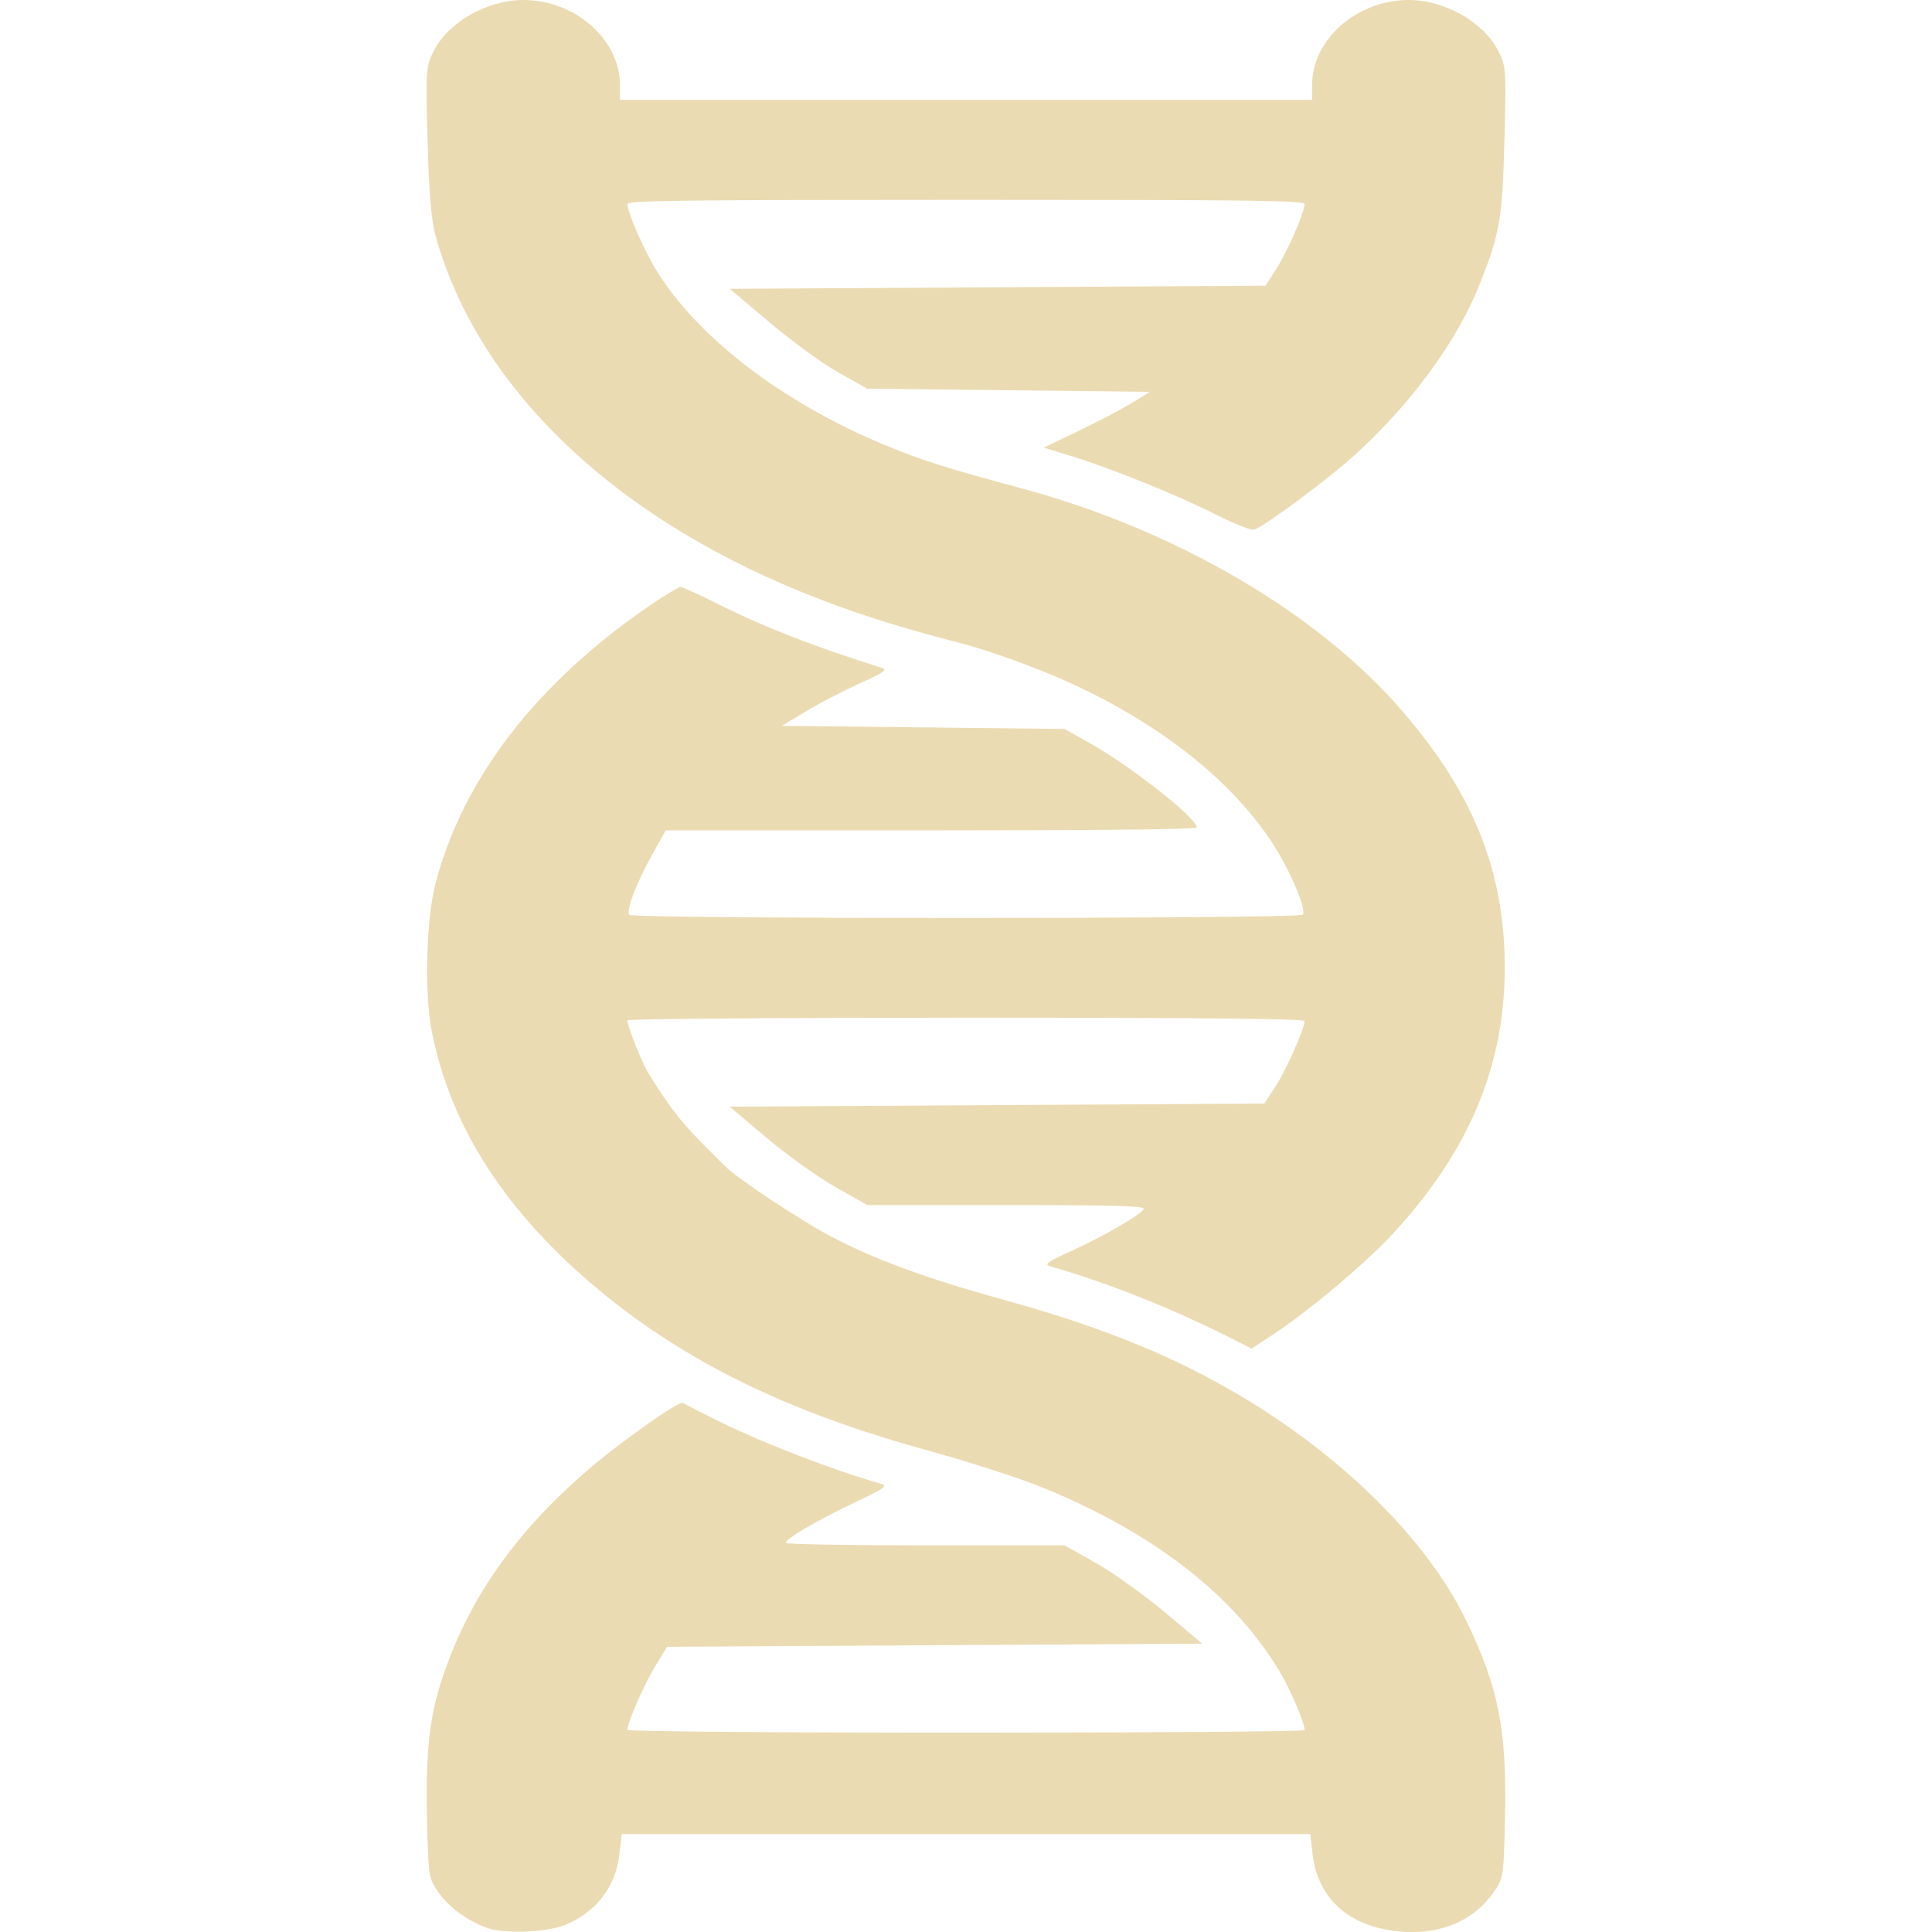
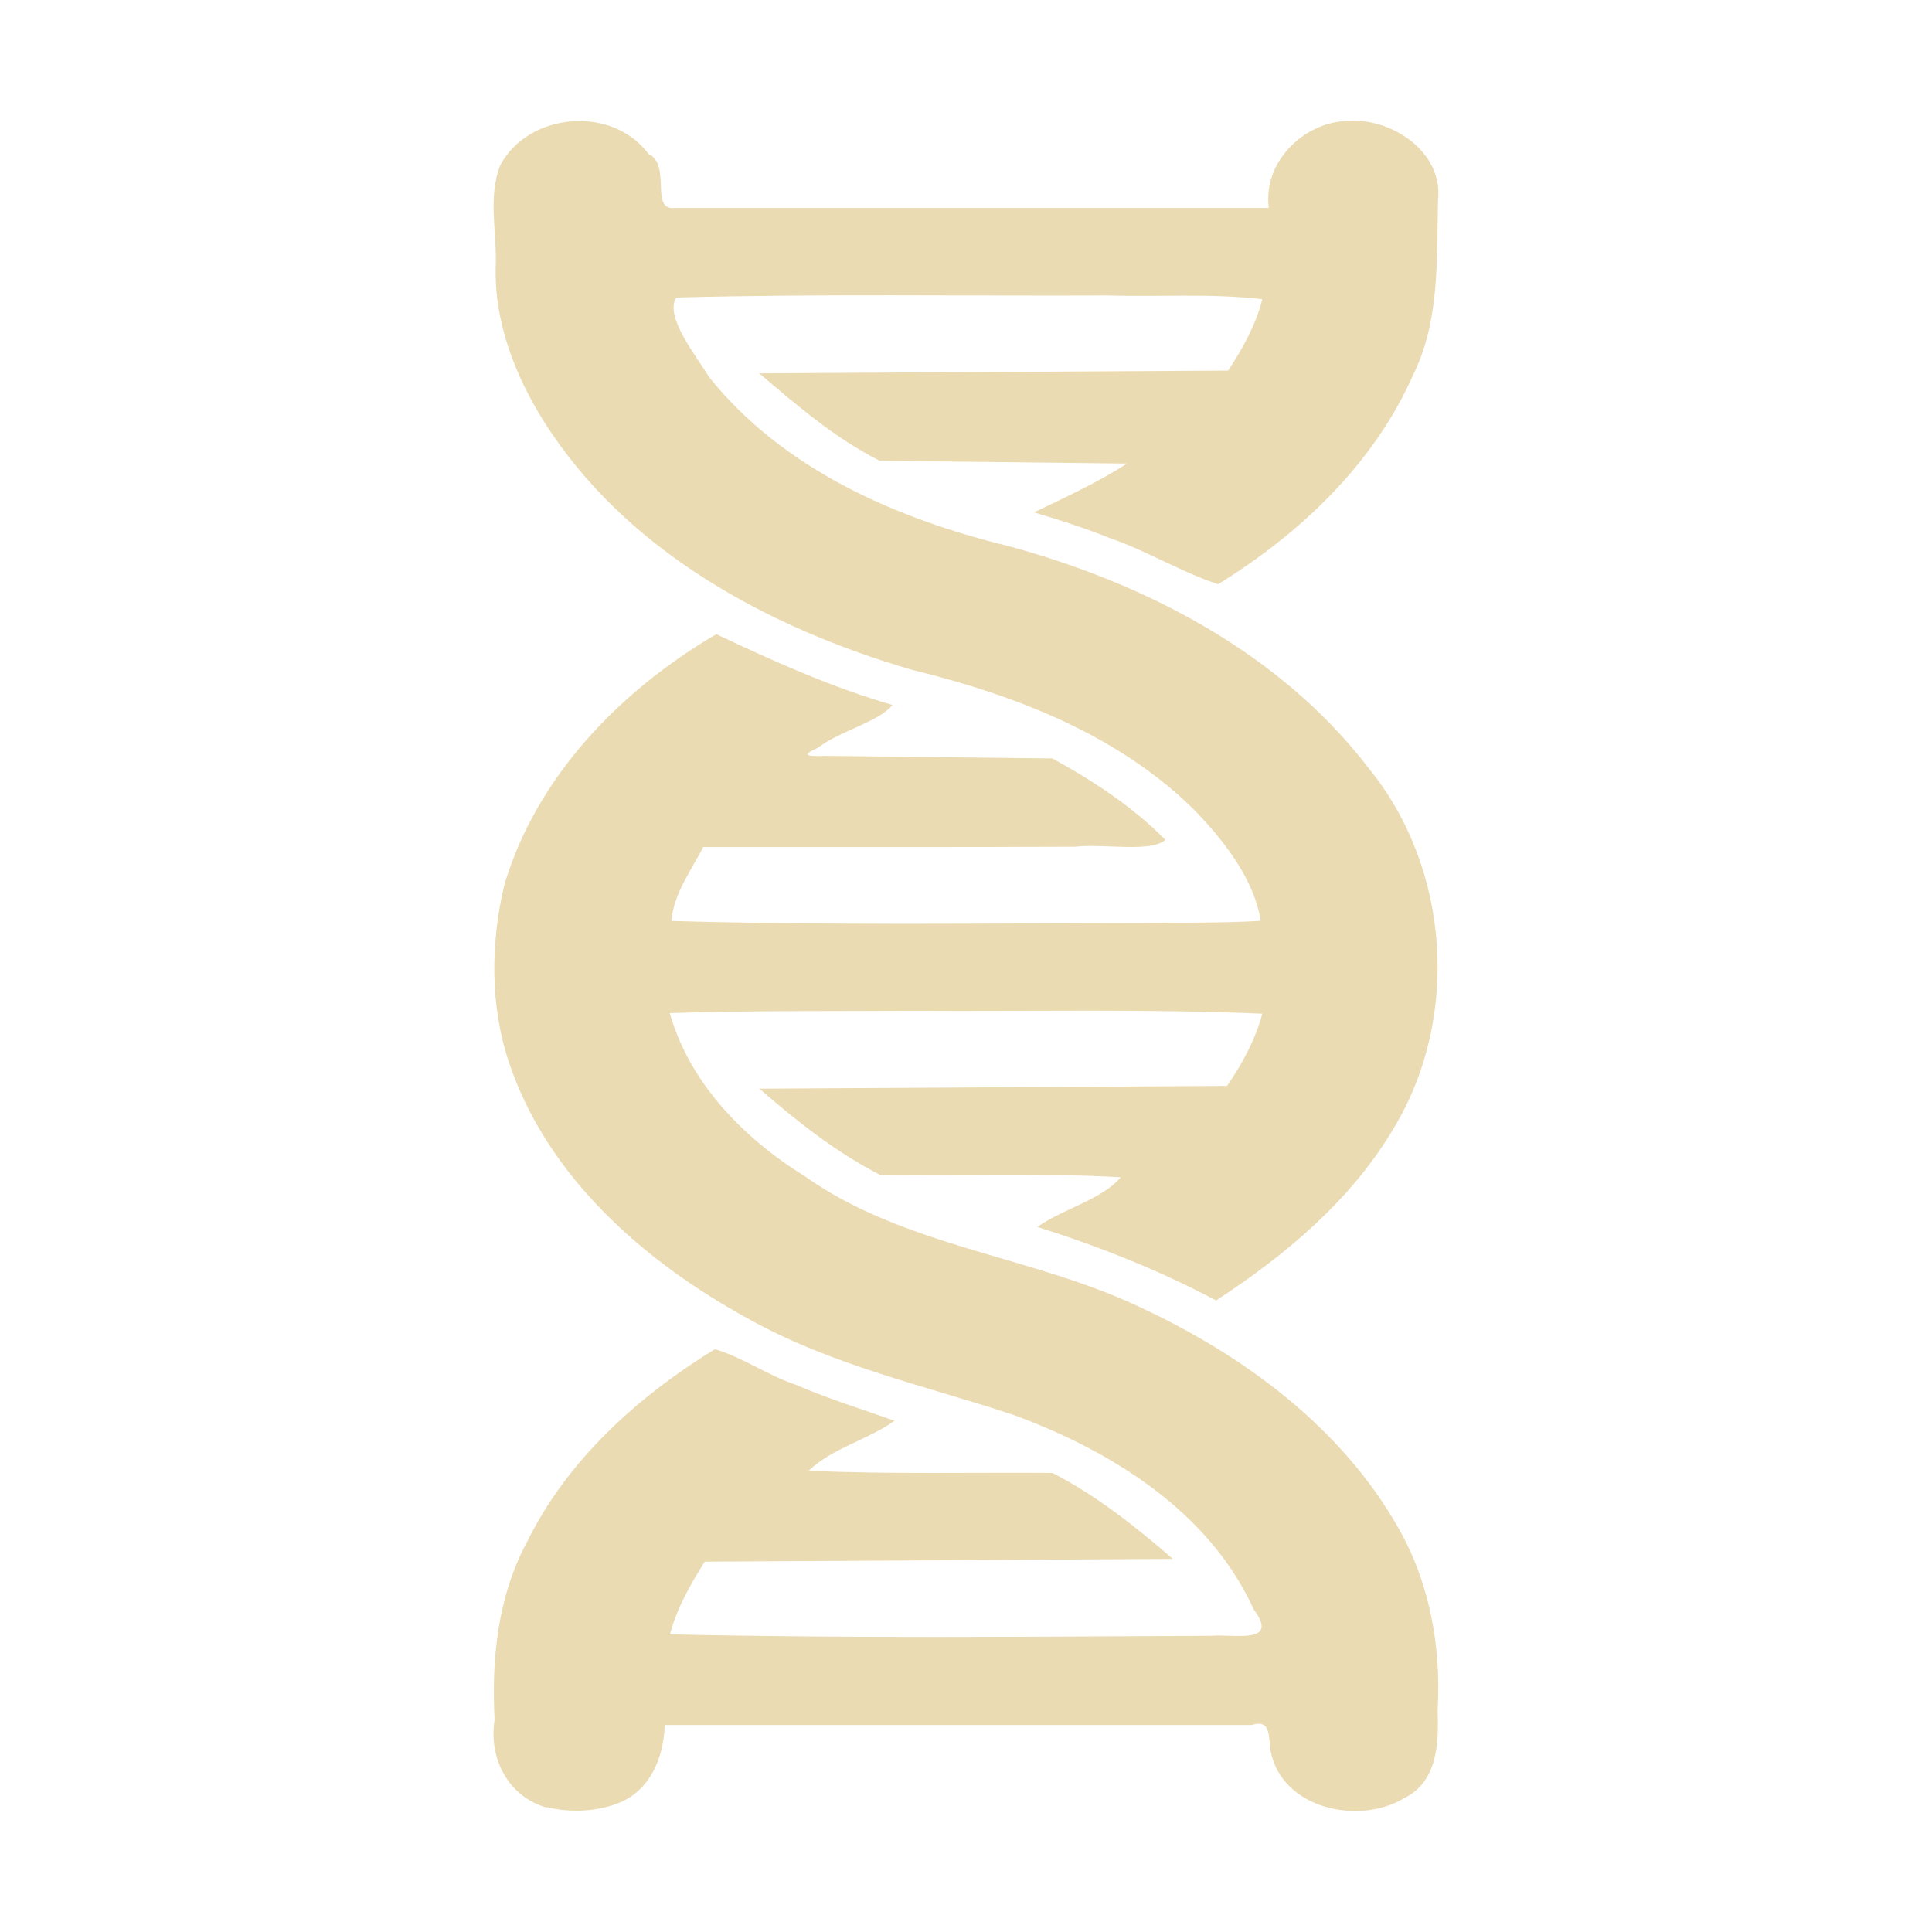
- <svg xmlns="http://www.w3.org/2000/svg" style="isolation:isolate" width="16" height="16" viewBox="0 0 16 16">
+ <svg xmlns="http://www.w3.org/2000/svg" width="16" height="16" version="1.1" viewBox="0 0 16 16">
  <defs>
-     <style id="current-color-scheme" type="text/css">
-    .ColorScheme-Text { color:#ebdbb2; } .ColorScheme-Highlight { color:#458588; }
-   </style>
-     <linearGradient id="arrongin" x1="0%" x2="0%" y1="0%" y2="100%">
-       <stop offset="0%" style="stop-color:#d79921; stop-opacity:1" />
-       <stop offset="100%" style="stop-color:#b57614; stop-opacity:1" />
-     </linearGradient>
-     <linearGradient id="aurora" x1="0%" x2="0%" y1="0%" y2="100%">
-       <stop offset="0%" style="stop-color:#83a598; stop-opacity:1" />
-       <stop offset="100%" style="stop-color:#b16286; stop-opacity:1" />
-     </linearGradient>
-     <linearGradient id="fitdance" x1="0%" x2="0%" y1="0%" y2="100%">
-       <stop offset="0%" style="stop-color:#8ec07c; stop-opacity:1" />
-       <stop offset="100%" style="stop-color:#458588; stop-opacity:1" />
-     </linearGradient>
-     <linearGradient id="oomox" x1="0%" x2="0%" y1="0%" y2="100%">
-       <stop offset="0%" style="stop-color:#458588; stop-opacity:1" />
-       <stop offset="100%" style="stop-color:#928374; stop-opacity:1" />
-     </linearGradient>
-     <linearGradient id="rainblue" x1="0%" x2="0%" y1="0%" y2="100%">
-       <stop offset="0%" style="stop-color:#b8bb26; stop-opacity:1" />
-       <stop offset="100%" style="stop-color:#076678; stop-opacity:1" />
-     </linearGradient>
-     <linearGradient id="sunrise" x1="0%" x2="0%" y1="0%" y2="100%">
-       <stop offset="0%" style="stop-color: #fe8019; stop-opacity:1" />
-       <stop offset="100%" style="stop-color: #fabd2f; stop-opacity:1" />
-     </linearGradient>
-     <linearGradient id="telinkrin" x1="0%" x2="0%" y1="0%" y2="100%">
-       <stop offset="0%" style="stop-color: #83a598; stop-opacity:1" />
-       <stop offset="100%" style="stop-color: #83a598; stop-opacity:1" />
-     </linearGradient>
-     <linearGradient id="60spsycho" x1="0%" x2="0%" y1="0%" y2="100%">
-       <stop offset="0%" style="stop-color: #fb4934; stop-opacity:1" />
-       <stop offset="25%" style="stop-color: #fabd2f; stop-opacity:1" />
-       <stop offset="50%" style="stop-color: #fe8019; stop-opacity:1" />
-       <stop offset="100%" style="stop-color: #689d6a; stop-opacity:1" />
-     </linearGradient>
-     <linearGradient id="90ssummer" x1="0%" x2="0%" y1="0%" y2="100%">
-       <stop offset="0%" style="stop-color: #b16286; stop-opacity:1" />
-       <stop offset="20%" style="stop-color: #8ec07c; stop-opacity:1" />
-       <stop offset="50%" style="stop-color: #fabd2f; stop-opacity:1" />
-       <stop offset="100%" style="stop-color: #458588; stop-opacity:1" />
-     </linearGradient>
-     <linearGradient id="cyberneon" x1="0%" x2="0%" y1="0%" y2="100%">
-       <stop offset="0" style="stop-color:#83a598; stop-opacity:1" />
-       <stop offset="1" style="stop-color:#b16286; stop-opacity:1" />
-     </linearGradient>
+     <style type="text/css" id="current-color-scheme">.ColorScheme-Text { color:#ebdbb2; } .ColorScheme-Highlight { color:#458588; }</style>
  </defs>
-   <path style="fill:currentColor" class="ColorScheme-Text" d="M 4.032 15.966 C 3.864 15.903 3.718 15.795 3.63 15.67 C 3.549 15.554 3.547 15.541 3.536 15.047 C 3.525 14.491 3.558 14.198 3.674 13.864 C 3.899 13.21 4.293 12.659 4.907 12.141 C 5.172 11.917 5.621 11.603 5.653 11.618 C 5.664 11.624 5.767 11.676 5.882 11.735 C 6.261 11.928 6.863 12.164 7.305 12.291 C 7.352 12.305 7.311 12.334 7.103 12.431 C 6.774 12.586 6.49 12.752 6.51 12.778 C 6.518 12.789 7.04 12.798 7.671 12.798 L 8.817 12.798 L 9.079 12.946 C 9.223 13.028 9.479 13.211 9.648 13.353 L 9.956 13.612 L 7.74 13.625 L 5.525 13.638 L 5.422 13.806 C 5.331 13.957 5.196 14.266 5.196 14.326 C 5.196 14.339 6.371 14.349 8 14.349 C 9.542 14.349 10.804 14.34 10.804 14.328 C 10.804 14.269 10.693 14.006 10.605 13.856 C 10.23 13.22 9.561 12.697 8.634 12.319 C 8.446 12.242 8.015 12.103 7.676 12.01 C 6.525 11.693 5.681 11.281 4.961 10.684 C 4.19 10.044 3.73 9.332 3.575 8.538 C 3.514 8.23 3.53 7.607 3.606 7.319 C 3.835 6.443 4.447 5.651 5.394 5.006 C 5.512 4.926 5.621 4.861 5.636 4.861 C 5.652 4.861 5.778 4.918 5.915 4.987 C 6.314 5.188 6.748 5.358 7.304 5.531 C 7.352 5.546 7.316 5.571 7.119 5.66 C 6.985 5.721 6.785 5.824 6.675 5.891 L 6.474 6.011 L 7.646 6.024 L 8.817 6.037 L 9.023 6.153 C 9.37 6.349 9.911 6.774 9.911 6.852 C 9.911 6.868 9.14 6.877 7.712 6.877 L 5.513 6.877 L 5.401 7.078 C 5.272 7.308 5.184 7.539 5.211 7.576 C 5.238 7.612 10.763 7.61 10.79 7.575 C 10.82 7.533 10.69 7.222 10.553 7.006 C 10.193 6.441 9.539 5.938 8.709 5.589 C 8.48 5.492 8.147 5.376 7.969 5.33 C 7.398 5.182 7.039 5.066 6.629 4.899 C 5.039 4.25 3.949 3.186 3.606 1.949 C 3.572 1.825 3.552 1.586 3.541 1.162 C 3.525 0.572 3.527 0.549 3.594 0.418 C 3.715 0.182 4.036 0 4.333 0 C 4.762 0 5.134 0.326 5.134 0.703 L 5.134 0.827 L 8 0.827 L 10.866 0.827 L 10.866 0.703 C 10.866 0.326 11.238 0 11.667 0 C 11.964 0 12.285 0.182 12.406 0.418 C 12.473 0.549 12.475 0.572 12.459 1.162 C 12.442 1.814 12.421 1.937 12.25 2.363 C 12.066 2.826 11.687 3.343 11.222 3.766 C 11.002 3.966 10.473 4.358 10.386 4.387 C 10.363 4.394 10.227 4.34 10.083 4.268 C 9.765 4.106 9.209 3.881 8.884 3.781 L 8.643 3.707 L 8.93 3.57 C 9.088 3.494 9.286 3.39 9.371 3.339 L 9.524 3.245 L 8.354 3.232 L 7.183 3.219 L 6.952 3.09 C 6.825 3.02 6.568 2.834 6.382 2.677 L 6.043 2.392 L 8.262 2.379 L 10.481 2.366 L 10.571 2.225 C 10.662 2.082 10.804 1.757 10.804 1.691 C 10.804 1.66 10.387 1.655 8 1.655 C 5.682 1.655 5.196 1.661 5.196 1.689 C 5.196 1.755 5.325 2.054 5.426 2.222 C 5.763 2.783 6.465 3.325 7.315 3.68 C 7.62 3.808 7.825 3.873 8.462 4.045 C 9.739 4.389 10.921 5.081 11.618 5.894 C 12.174 6.541 12.429 7.142 12.459 7.873 C 12.495 8.751 12.197 9.504 11.528 10.225 C 11.309 10.461 10.852 10.846 10.562 11.039 L 10.365 11.169 L 10.269 11.12 C 9.736 10.847 9.207 10.634 8.694 10.486 C 8.645 10.472 8.678 10.448 8.864 10.364 C 9.142 10.237 9.455 10.056 9.472 10.012 C 9.482 9.987 9.241 9.98 8.334 9.98 L 7.183 9.98 L 6.921 9.832 C 6.777 9.751 6.521 9.568 6.351 9.425 L 6.043 9.165 L 8.256 9.152 L 10.47 9.139 L 10.562 8.999 C 10.648 8.869 10.804 8.518 10.804 8.456 C 10.804 8.437 9.977 8.428 8 8.428 C 6.458 8.428 5.196 8.438 5.196 8.45 C 5.196 8.495 5.298 8.757 5.359 8.868 C 5.395 8.932 5.478 9.06 5.544 9.152 C 5.65 9.299 5.726 9.383 6.012 9.665 C 6.109 9.76 6.605 10.09 6.854 10.225 C 7.217 10.421 7.665 10.586 8.315 10.765 C 8.987 10.951 9.52 11.153 9.988 11.4 C 10.976 11.921 11.79 12.686 12.147 13.43 C 12.411 13.98 12.479 14.325 12.464 15.047 C 12.453 15.541 12.451 15.554 12.37 15.67 C 12.21 15.899 11.951 16.015 11.638 15.999 C 11.198 15.976 10.916 15.741 10.871 15.36 L 10.851 15.189 L 8 15.189 L 5.149 15.189 L 5.129 15.36 C 5.098 15.627 4.935 15.837 4.679 15.942 C 4.527 16.004 4.167 16.017 4.032 15.966 L 4.032 15.966 Z" />
+   <path class="ColorScheme-Text" fill="currentColor" d="m4.528 14.97c-0.322-0.091-0.483-0.411-0.432-0.728-0.027-0.504 0.026-1.023 0.27-1.475 0.334-0.679 0.918-1.202 1.554-1.594 0.221 0.064 0.436 0.216 0.665 0.293 0.268 0.116 0.55 0.203 0.823 0.3-0.22 0.159-0.513 0.224-0.711 0.414 0.672 0.03 1.346 0.013 2.019 0.018 0.365 0.188 0.688 0.444 0.997 0.712-1.292 0.008-2.585 0.015-3.877 0.023-0.118 0.189-0.231 0.386-0.288 0.602 1.495 0.034 2.991 0.019 4.486 0.012 0.18-0.016 0.568 0.076 0.349-0.218-0.369-0.812-1.178-1.312-1.986-1.61-0.736-0.244-1.504-0.411-2.188-0.791-0.866-0.471-1.678-1.178-1.997-2.138-0.154-0.468-0.149-0.983-0.036-1.459 0.265-0.899 0.963-1.615 1.756-2.079 0.474 0.224 0.954 0.44 1.459 0.586-0.116 0.143-0.439 0.215-0.619 0.356-0.167 0.073-0.047 0.069 0.069 0.066 0.625 0.007 1.249 0.014 1.874 0.021 0.338 0.185 0.665 0.399 0.936 0.674-0.118 0.108-0.516 0.03-0.745 0.057-1.027 0.005-2.055 0.002-3.082 0.003-0.102 0.196-0.245 0.388-0.264 0.612 1.295 0.038 2.592 0.019 3.887 0.018 0.331-0.006 0.663 0.001 0.994-0.019-0.058-0.348-0.294-0.648-0.532-0.9-0.634-0.638-1.5-0.969-2.357-1.179-1.192-0.348-2.374-0.986-3.052-2.063-0.238-0.383-0.407-0.82-0.395-1.277 0.012-0.279-0.068-0.578 0.04-0.843 0.238-0.436 0.926-0.492 1.225-0.09 0.194 0.092 0.008 0.474 0.219 0.448h4.919c-0.05-0.37 0.272-0.697 0.631-0.72 0.37-0.038 0.816 0.248 0.77 0.657-0.012 0.487 0.017 0.996-0.206 1.446-0.326 0.738-0.938 1.315-1.615 1.733-0.307-0.1-0.588-0.276-0.895-0.381-0.206-0.083-0.417-0.151-0.63-0.214 0.262-0.125 0.526-0.247 0.771-0.404-0.683-0.008-1.366-0.015-2.048-0.023-0.37-0.186-0.684-0.457-0.998-0.724 1.294-0.008 2.589-0.015 3.883-0.023 0.12-0.182 0.229-0.378 0.283-0.591-0.423-0.05-0.857-0.018-1.283-0.031-1.19 0.005-2.381-0.015-3.571 0.017-0.098 0.159 0.165 0.482 0.274 0.661 0.612 0.763 1.551 1.172 2.48 1.398 1.138 0.309 2.256 0.89 2.983 1.842 0.673 0.826 0.757 2.067 0.206 2.977-0.352 0.598-0.898 1.053-1.472 1.428-0.472-0.251-0.972-0.449-1.48-0.609 0.211-0.15 0.528-0.223 0.691-0.411-0.663-0.039-1.33-0.013-1.995-0.021-0.366-0.188-0.689-0.444-0.998-0.713 1.291-0.008 2.582-0.015 3.873-0.023 0.126-0.183 0.234-0.383 0.292-0.598-0.961-0.041-1.924-0.018-2.886-0.024-0.673 0.004-1.347-0.003-2.021 0.019 0.163 0.58 0.615 1.039 1.116 1.35 0.823 0.582 1.862 0.657 2.758 1.076 0.866 0.399 1.685 0.998 2.161 1.84 0.26 0.456 0.354 0.986 0.324 1.506 0.009 0.269 0.003 0.589-0.274 0.728-0.378 0.23-1.021 0.09-1.11-0.393-0.018-0.113 0.006-0.263-0.156-0.211h-4.861c-0.007 0.259-0.115 0.534-0.37 0.641-0.188 0.078-0.411 0.087-0.607 0.039z" />
</svg>
